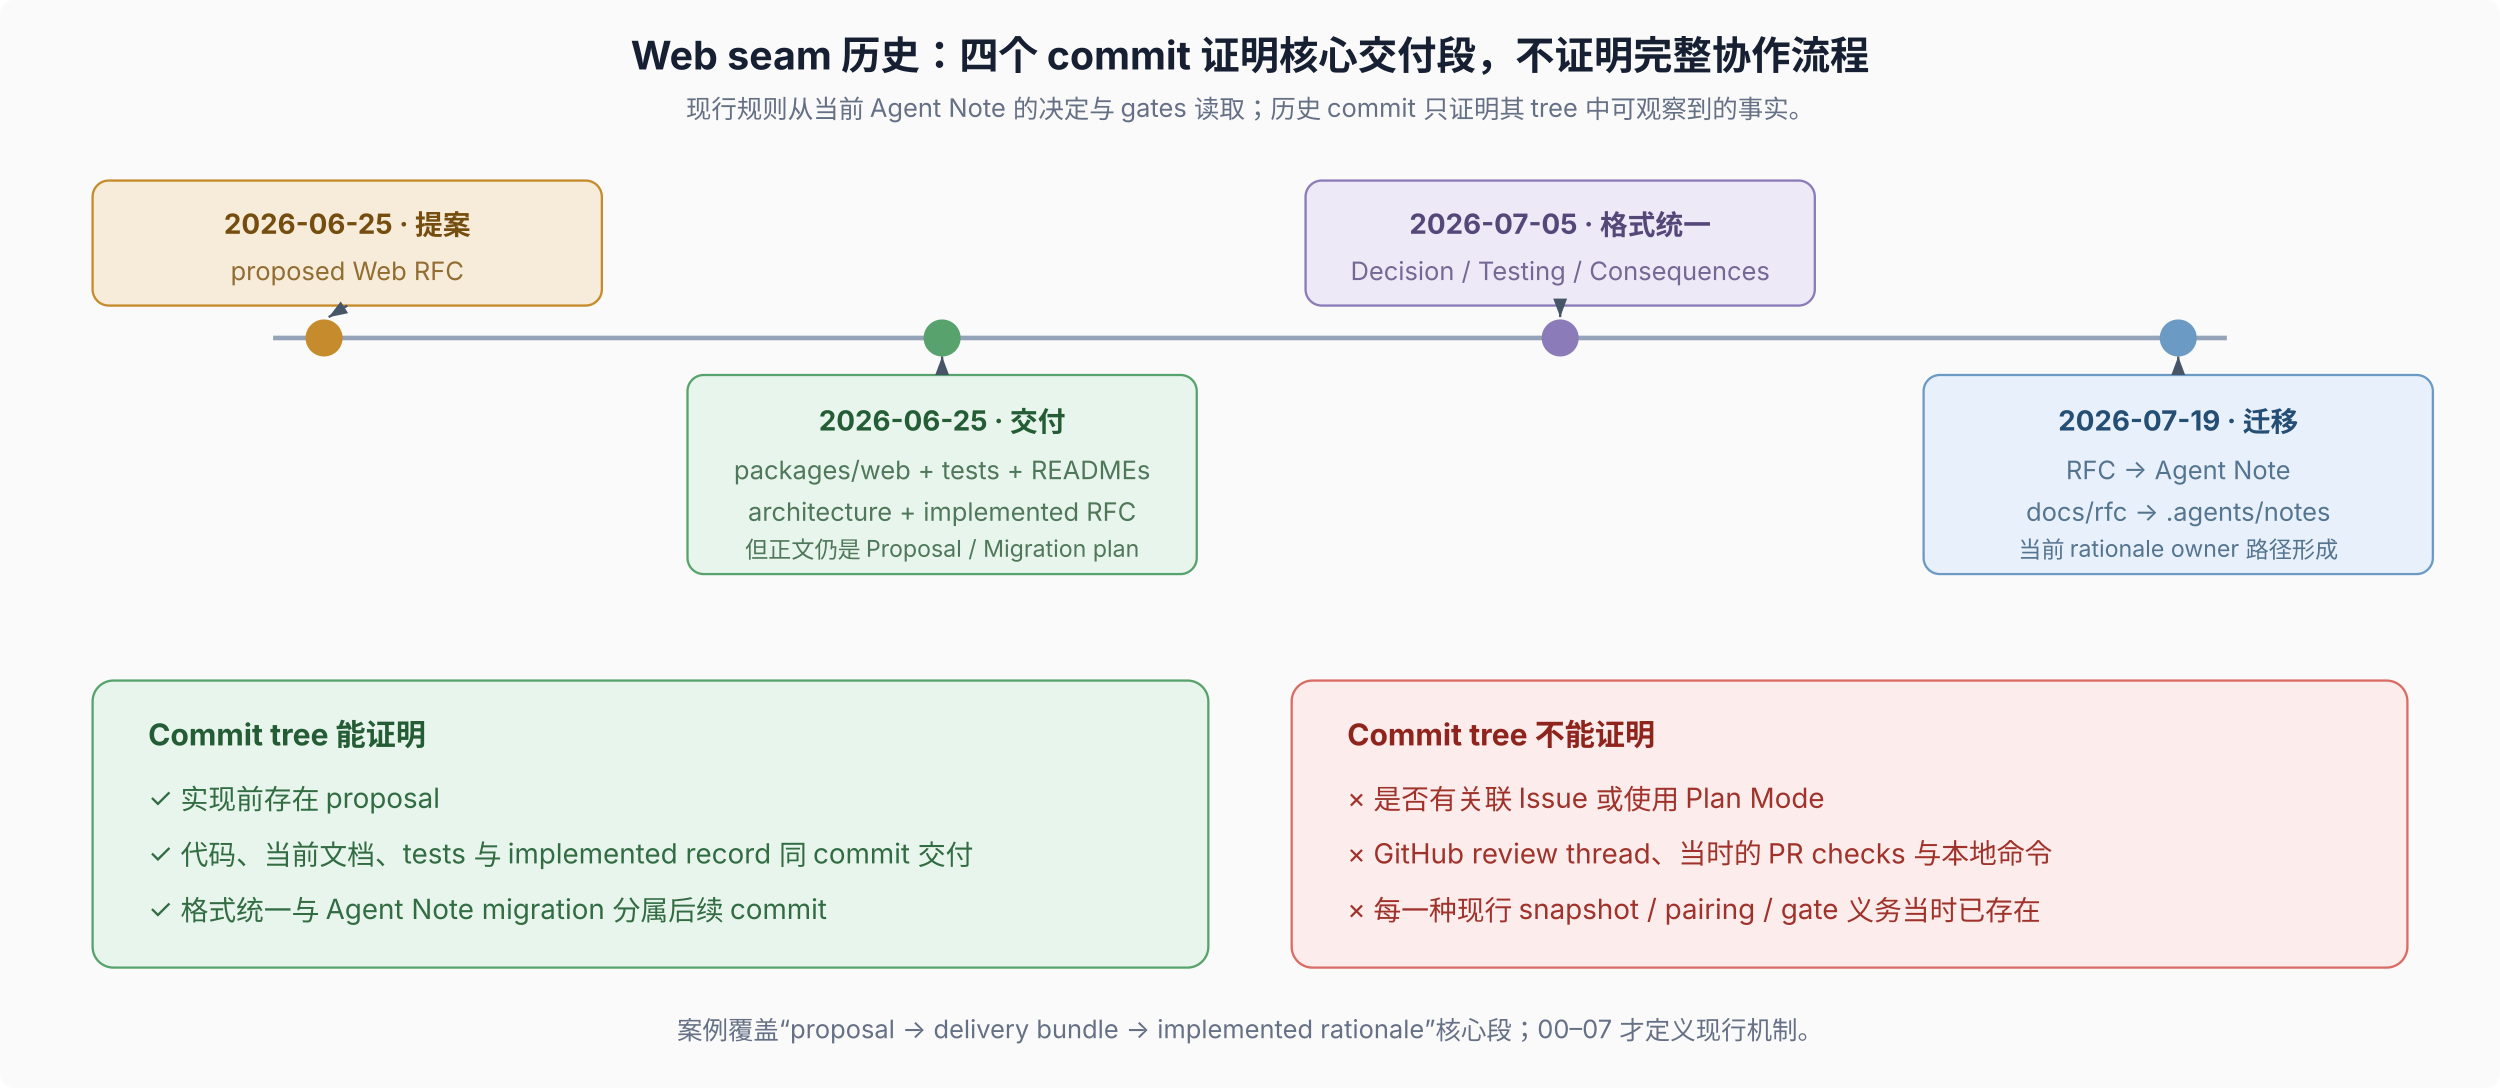
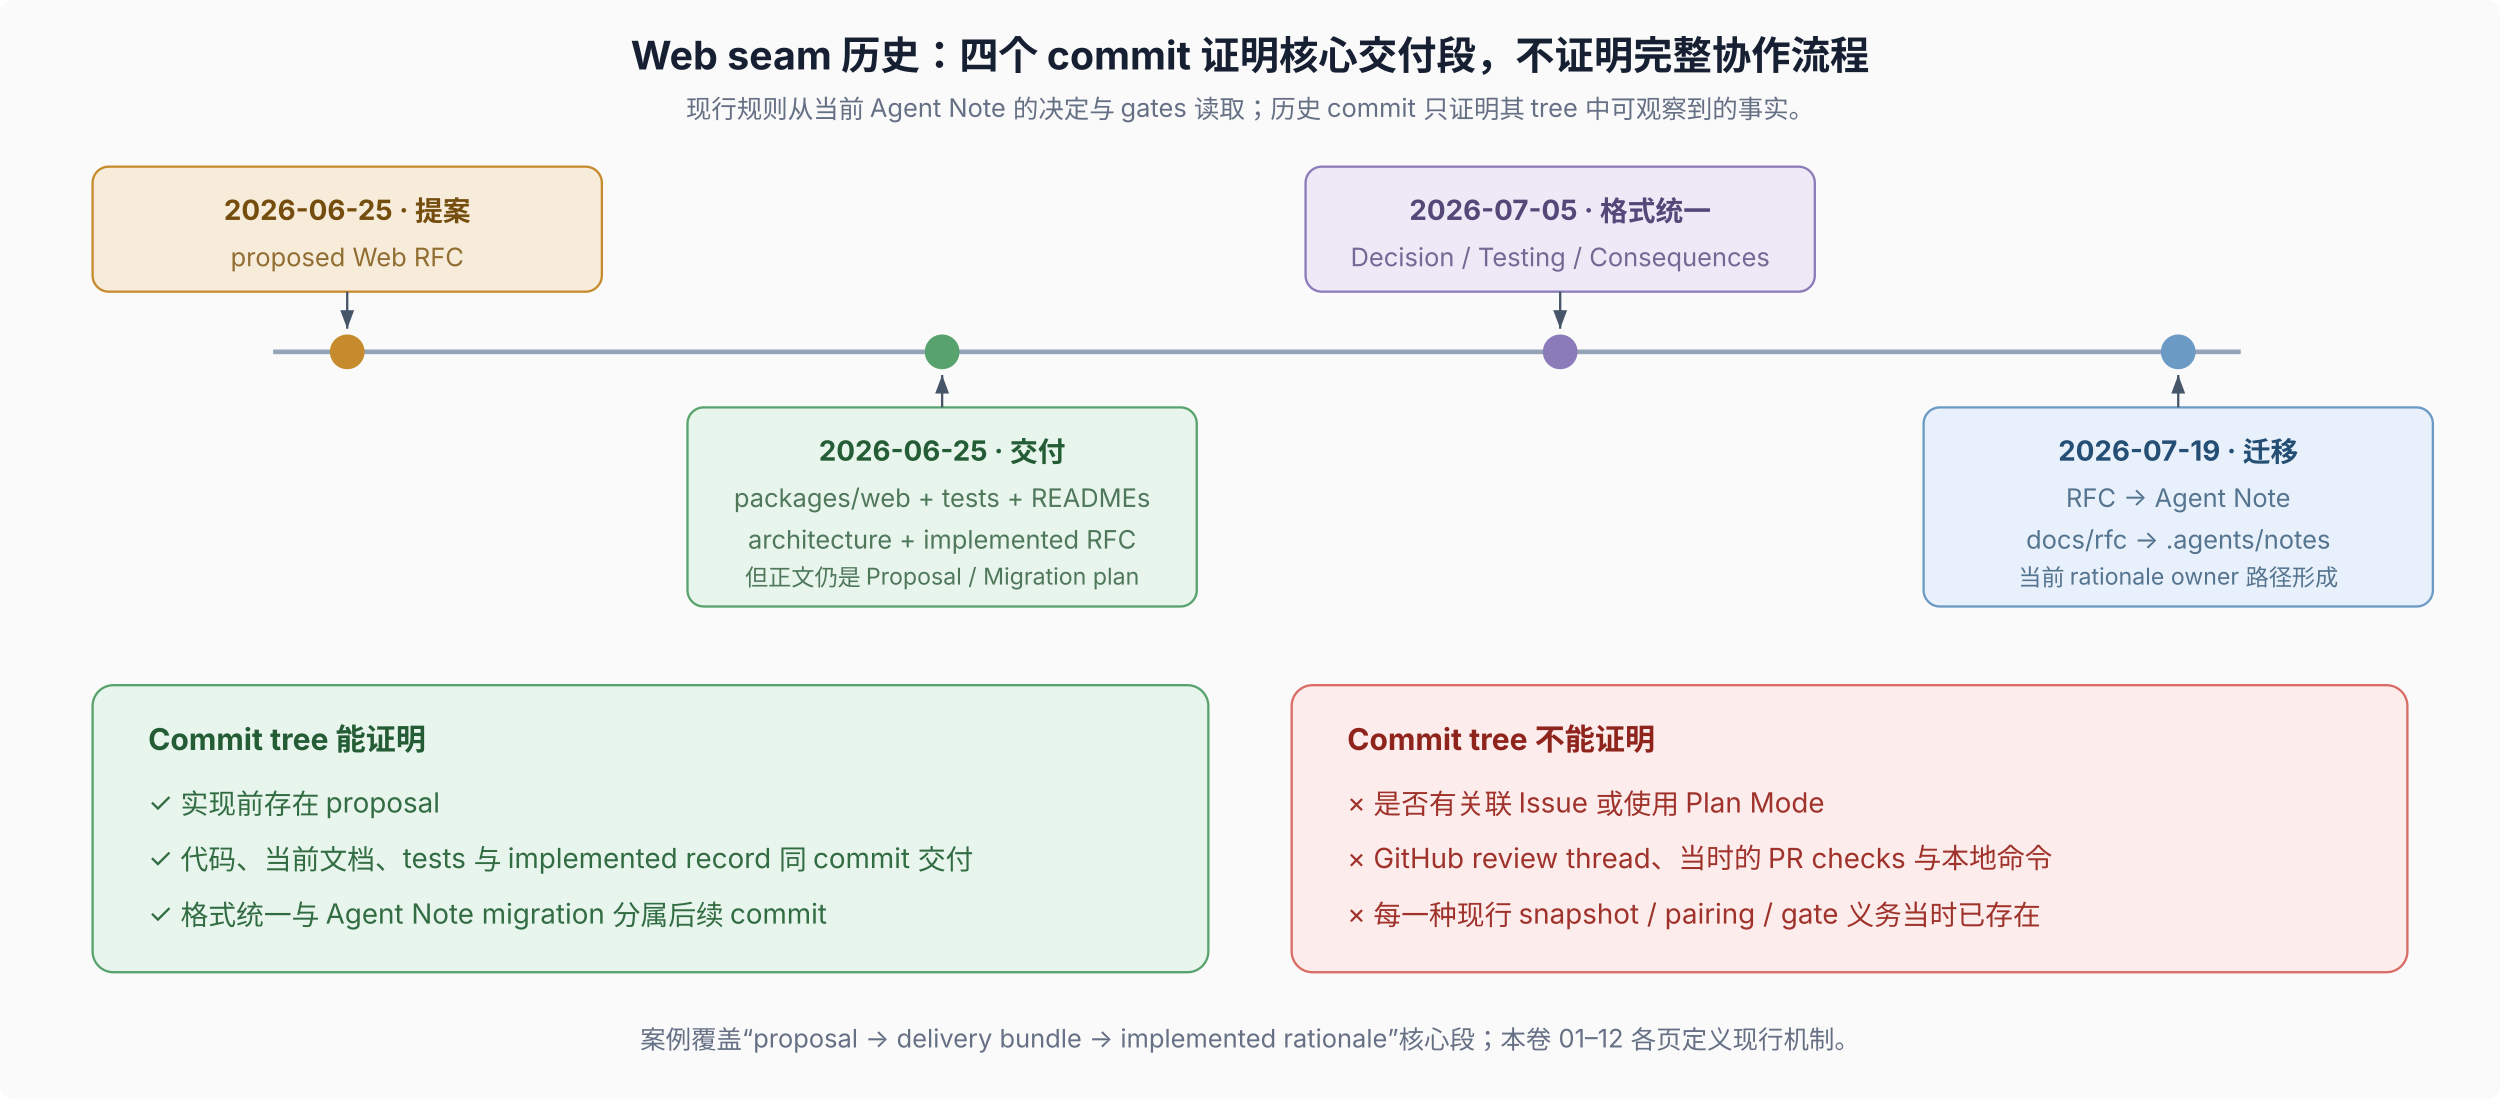
- <svg xmlns="http://www.w3.org/2000/svg" width="1080" height="470" viewBox="0 0 1080 470" role="img" aria-labelledby="title desc" font-family="system-ui, -apple-system, 'PingFang SC', 'Noto Sans SC', sans-serif" font-size="12">
+ <svg xmlns="http://www.w3.org/2000/svg" width="1080" height="475" viewBox="0 0 1080 475" role="img" aria-labelledby="title desc" font-family="system-ui, -apple-system, 'PingFang SC', 'Noto Sans SC', sans-serif" font-size="12">
  <defs>
    <marker id="arr" markerWidth="8" markerHeight="6" refX="8" refY="3" orient="auto">
      <path d="M0,0 L8,3 L0,6 Z" fill="#475569" />
    </marker>
  </defs>
-   <rect width="1080" height="470" rx="6" fill="#fafafa" />
+   <rect width="1080" height="475" rx="6" fill="#fafafa" />
  <text x="540" y="30" text-anchor="middle" font-size="17" font-weight="700" fill="#172033">Web seam 历史：四个 commit 证明核心交付段，不证明完整协作流程</text>
  <text x="540" y="51" text-anchor="middle" font-size="11" fill="#667085">现行规则从当前 Agent Note 的决定与 gates 读取；历史 commit 只证明其 tree 中可观察到的事实。</text>
-   <line x1="118" y1="146" x2="962" y2="146" stroke="#94a3b8" stroke-width="2" />
-   <circle cx="140" cy="146" r="8" fill="#c68b2c" />
-   <circle cx="407" cy="146" r="8" fill="#58a36d" />
-   <circle cx="674" cy="146" r="8" fill="#8b7bb8" />
-   <circle cx="941" cy="146" r="8" fill="#6b9ac4" />
-   <rect x="40" y="78" width="220" height="54" rx="7" fill="#f7ecda" stroke="#c68b2c" />
-   <text x="150" y="101" text-anchor="middle" font-weight="700" fill="#744d0f">2026-06-25 · 提案</text>
-   <text x="150" y="121" text-anchor="middle" font-size="11" fill="#916d32">proposed Web RFC</text>
-   <line x1="150" y1="132" x2="142" y2="137" stroke="#475569" marker-end="url(#arr)" />
-   <rect x="297" y="162" width="220" height="86" rx="7" fill="#e8f5ed" stroke="#58a36d" />
-   <text x="407" y="186" text-anchor="middle" font-weight="700" fill="#245d35">2026-06-25 · 交付</text>
-   <text x="407" y="207" text-anchor="middle" font-size="11" fill="#4f775a">packages/web + tests + READMEs</text>
-   <text x="407" y="225" text-anchor="middle" font-size="11" fill="#4f775a">architecture + implemented RFC</text>
-   <text x="407" y="241" text-anchor="middle" font-size="10" fill="#4f775a">但正文仍是 Proposal / Migration plan</text>
-   <line x1="407" y1="158" x2="407" y2="154" stroke="#475569" marker-end="url(#arr)" />
-   <rect x="564" y="78" width="220" height="54" rx="7" fill="#ede9f7" stroke="#8b7bb8" />
-   <text x="674" y="101" text-anchor="middle" font-weight="700" fill="#554879">2026-07-05 · 格式统一</text>
-   <text x="674" y="121" text-anchor="middle" font-size="11" fill="#746894">Decision / Testing / Consequences</text>
-   <line x1="674" y1="132" x2="674" y2="137" stroke="#475569" marker-end="url(#arr)" />
-   <rect x="831" y="162" width="220" height="86" rx="7" fill="#e8f1fb" stroke="#6b9ac4" />
-   <text x="941" y="186" text-anchor="middle" font-weight="700" fill="#244e73">2026-07-19 · 迁移</text>
-   <text x="941" y="207" text-anchor="middle" font-size="11" fill="#54748f">RFC → Agent Note</text>
-   <text x="941" y="225" text-anchor="middle" font-size="11" fill="#54748f">docs/rfc → .agents/notes</text>
-   <text x="941" y="241" text-anchor="middle" font-size="10" fill="#54748f">当前 rationale owner 路径形成</text>
-   <line x1="941" y1="158" x2="941" y2="154" stroke="#475569" marker-end="url(#arr)" />
-   <rect x="40" y="294" width="482" height="124" rx="9" fill="#e8f5ed" stroke="#58a36d" />
-   <text x="64" y="322" font-size="13" font-weight="700" fill="#245d35">Commit tree 能证明</text>
-   <text x="64" y="349" fill="#326c42">✓ 实现前存在 proposal</text>
-   <text x="64" y="373" fill="#326c42">✓ 代码、当前文档、tests 与 implemented record 同 commit 交付</text>
-   <text x="64" y="397" fill="#326c42">✓ 格式统一与 Agent Note migration 分属后续 commit</text>
-   <rect x="558" y="294" width="482" height="124" rx="9" fill="#fdecec" stroke="#d96c65" />
-   <text x="582" y="322" font-size="13" font-weight="700" fill="#8f241d">Commit tree 不能证明</text>
-   <text x="582" y="349" fill="#9f332b">× 是否有关联 Issue 或使用 Plan Mode</text>
-   <text x="582" y="373" fill="#9f332b">× GitHub review thread、当时的 PR checks 与本地命令</text>
-   <text x="582" y="397" fill="#9f332b">× 每一种现行 snapshot / pairing / gate 义务当时已存在</text>
-   <text x="540" y="449" text-anchor="middle" font-size="11" fill="#667085">案例覆盖“proposal → delivery bundle → implemented rationale”核心段；00–07 才定义现行机制。</text>
+   <line x1="118" y1="152" x2="968" y2="152" stroke="#94a3b8" stroke-width="2" />
+   <circle cx="150" cy="152" r="7.5" fill="#c68b2c" />
+   <circle cx="407" cy="152" r="7.5" fill="#58a36d" />
+   <circle cx="674" cy="152" r="7.5" fill="#8b7bb8" />
+   <circle cx="941" cy="152" r="7.5" fill="#6b9ac4" />
+   <rect x="40" y="72" width="220" height="54" rx="7" fill="#f7ecda" stroke="#c68b2c" />
+   <text x="150" y="95" text-anchor="middle" font-weight="700" fill="#744d0f">2026-06-25 · 提案</text>
+   <text x="150" y="115" text-anchor="middle" font-size="11" fill="#916d32">proposed Web RFC</text>
+   <line x1="150" y1="126" x2="150" y2="142" stroke="#475569" marker-end="url(#arr)" />
+   <rect x="297" y="176" width="220" height="86" rx="7" fill="#e8f5ed" stroke="#58a36d" />
+   <text x="407" y="199" text-anchor="middle" font-weight="700" fill="#245d35">2026-06-25 · 交付</text>
+   <text x="407" y="219" text-anchor="middle" font-size="11" fill="#4f775a">packages/web + tests + READMEs</text>
+   <text x="407" y="237" text-anchor="middle" font-size="11" fill="#4f775a">architecture + implemented RFC</text>
+   <text x="407" y="253" text-anchor="middle" font-size="10" fill="#4f775a">但正文仍是 Proposal / Migration plan</text>
+   <line x1="407" y1="176" x2="407" y2="162" stroke="#475569" marker-end="url(#arr)" />
+   <rect x="564" y="72" width="220" height="54" rx="7" fill="#ede9f7" stroke="#8b7bb8" />
+   <text x="674" y="95" text-anchor="middle" font-weight="700" fill="#554879">2026-07-05 · 格式统一</text>
+   <text x="674" y="115" text-anchor="middle" font-size="11" fill="#746894">Decision / Testing / Consequences</text>
+   <line x1="674" y1="126" x2="674" y2="142" stroke="#475569" marker-end="url(#arr)" />
+   <rect x="831" y="176" width="220" height="86" rx="7" fill="#e8f1fb" stroke="#6b9ac4" />
+   <text x="941" y="199" text-anchor="middle" font-weight="700" fill="#244e73">2026-07-19 · 迁移</text>
+   <text x="941" y="219" text-anchor="middle" font-size="11" fill="#54748f">RFC → Agent Note</text>
+   <text x="941" y="237" text-anchor="middle" font-size="11" fill="#54748f">docs/rfc → .agents/notes</text>
+   <text x="941" y="253" text-anchor="middle" font-size="10" fill="#54748f">当前 rationale owner 路径形成</text>
+   <line x1="941" y1="176" x2="941" y2="162" stroke="#475569" marker-end="url(#arr)" />
+   <rect x="40" y="296" width="482" height="124" rx="9" fill="#e8f5ed" stroke="#58a36d" />
+   <text x="64" y="324" font-size="13" font-weight="700" fill="#245d35">Commit tree 能证明</text>
+   <text x="64" y="351" fill="#326c42">✓ 实现前存在 proposal</text>
+   <text x="64" y="375" fill="#326c42">✓ 代码、当前文档、tests 与 implemented record 同 commit 交付</text>
+   <text x="64" y="399" fill="#326c42">✓ 格式统一与 Agent Note migration 分属后续 commit</text>
+   <rect x="558" y="296" width="482" height="124" rx="9" fill="#fdecec" stroke="#d96c65" />
+   <text x="582" y="324" font-size="13" font-weight="700" fill="#8f241d">Commit tree 不能证明</text>
+   <text x="582" y="351" fill="#9f332b">× 是否有关联 Issue 或使用 Plan Mode</text>
+   <text x="582" y="375" fill="#9f332b">× GitHub review thread、当时的 PR checks 与本地命令</text>
+   <text x="582" y="399" fill="#9f332b">× 每一种现行 snapshot / pairing / gate 义务当时已存在</text>
+   <text x="540" y="453" text-anchor="middle" font-size="11" fill="#667085">案例覆盖“proposal → delivery bundle → implemented rationale”核心段；本卷 01–12 各页定义现行机制。</text>
</svg>
